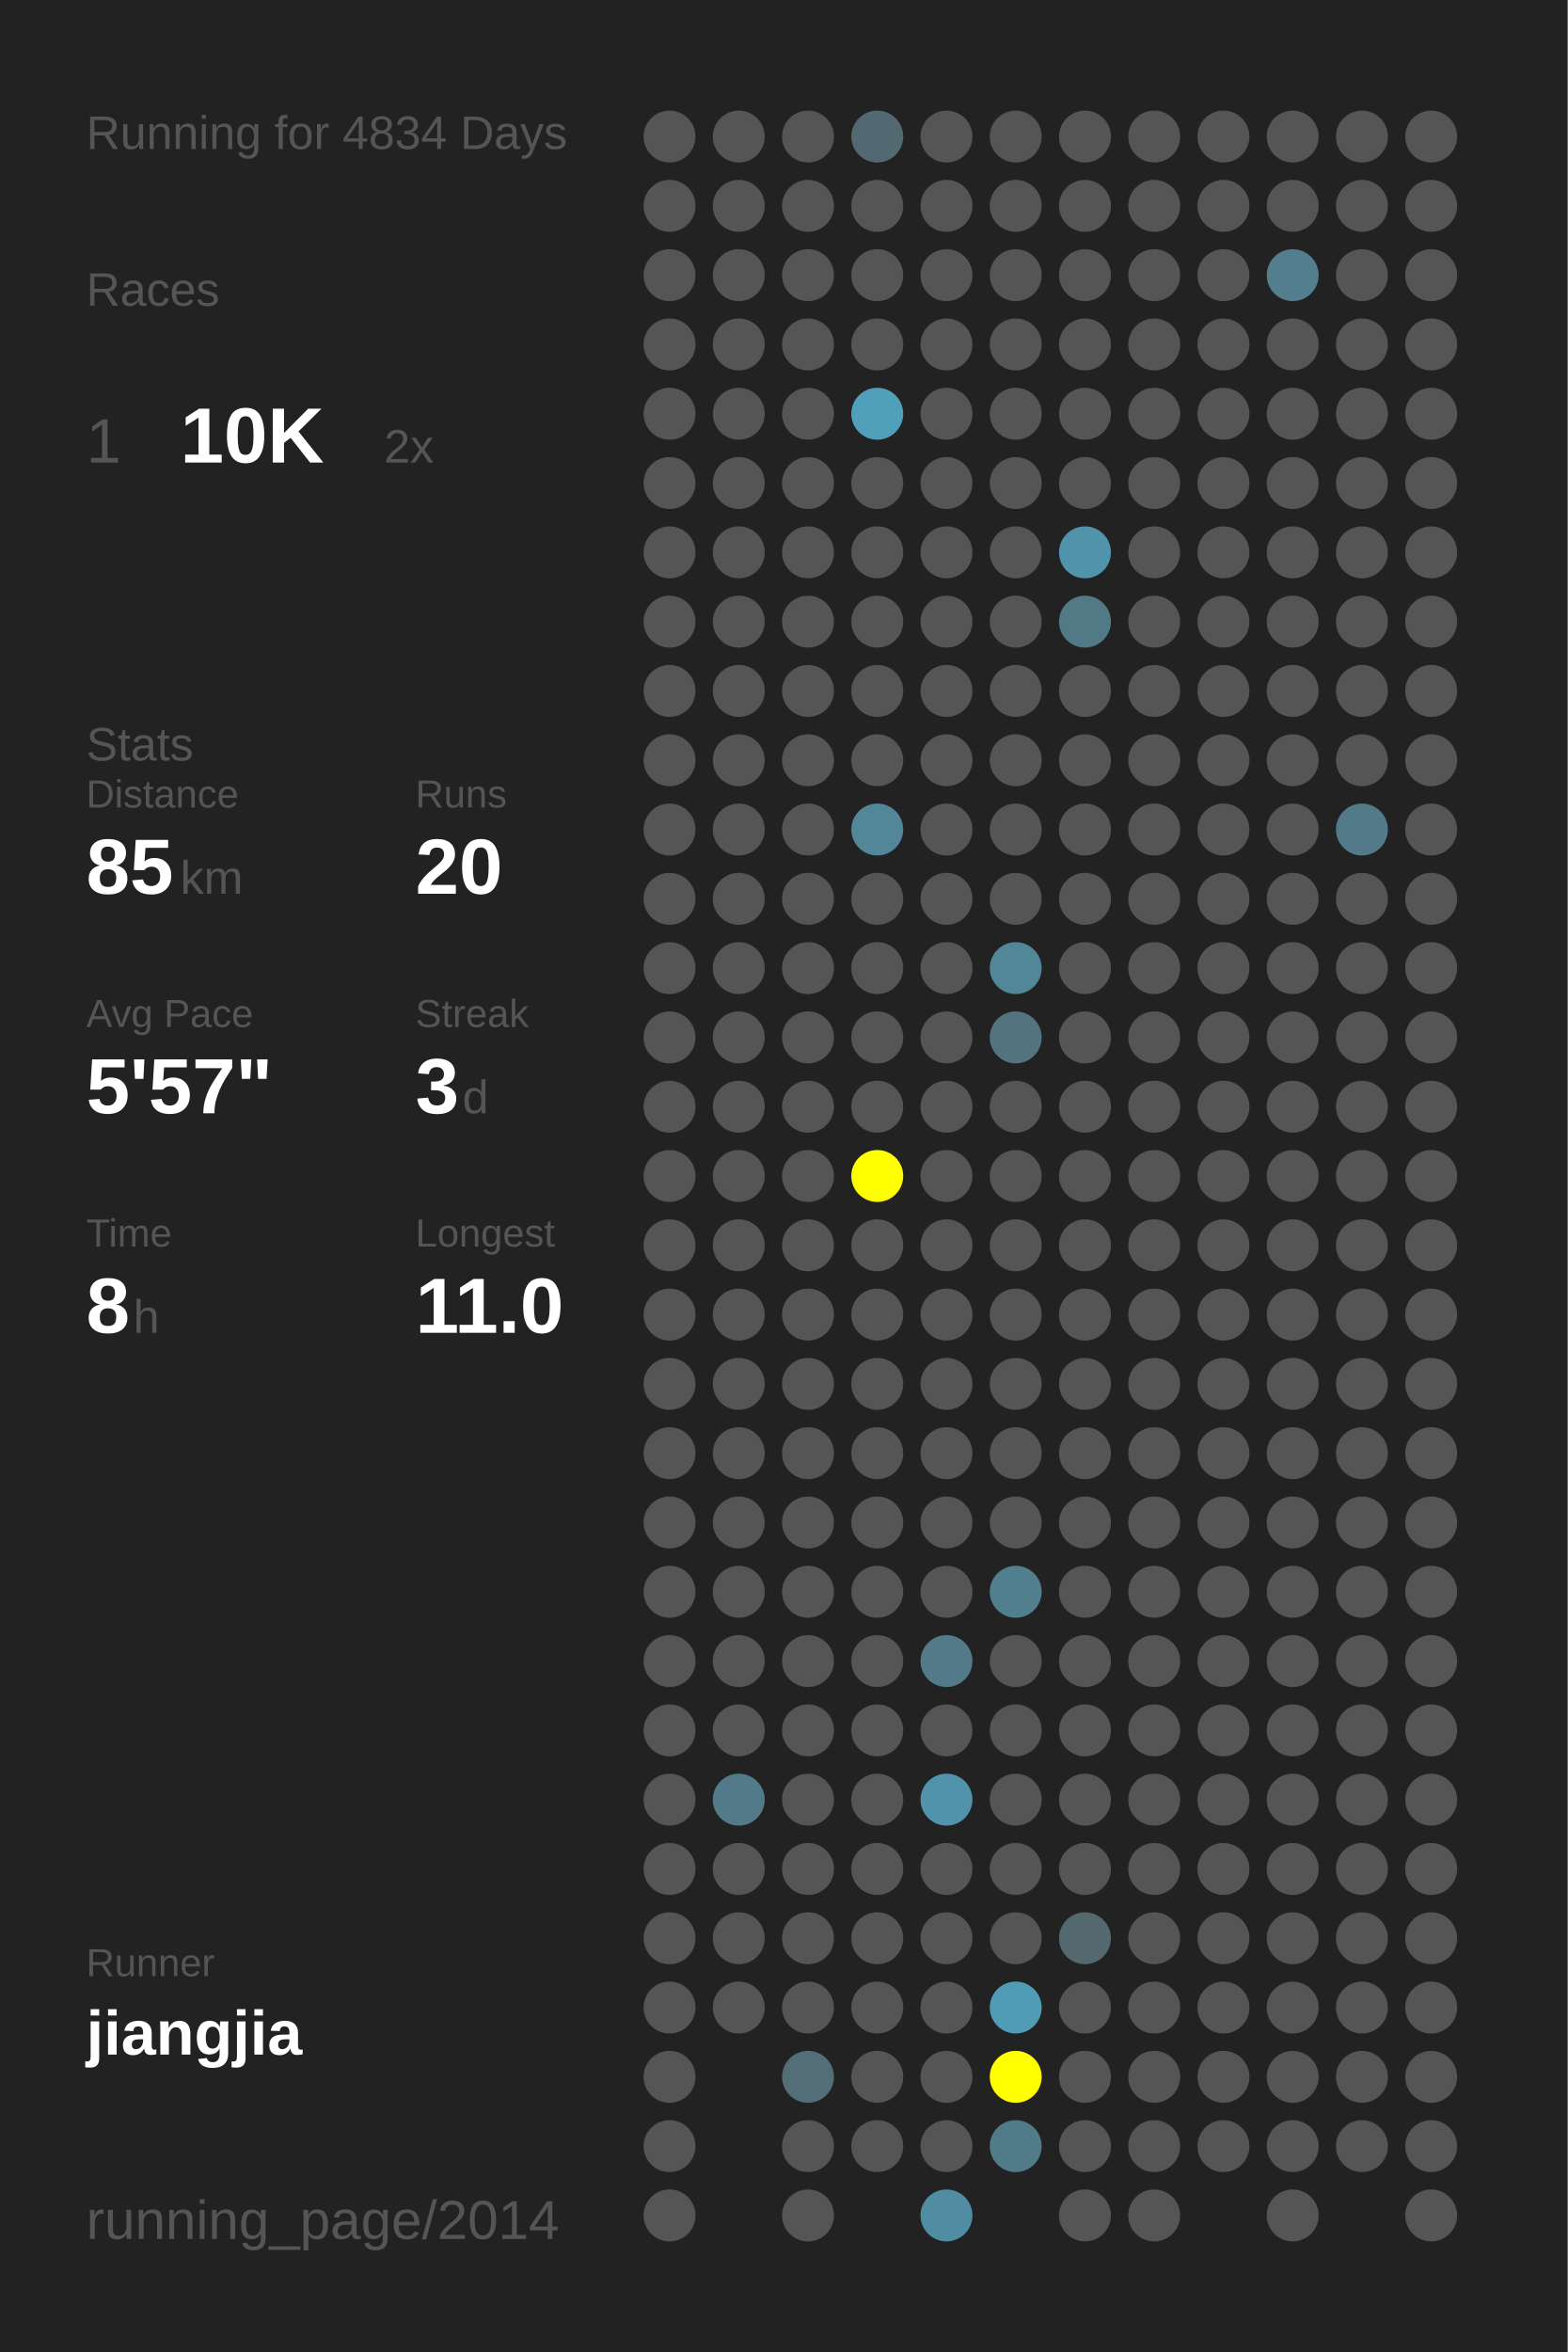
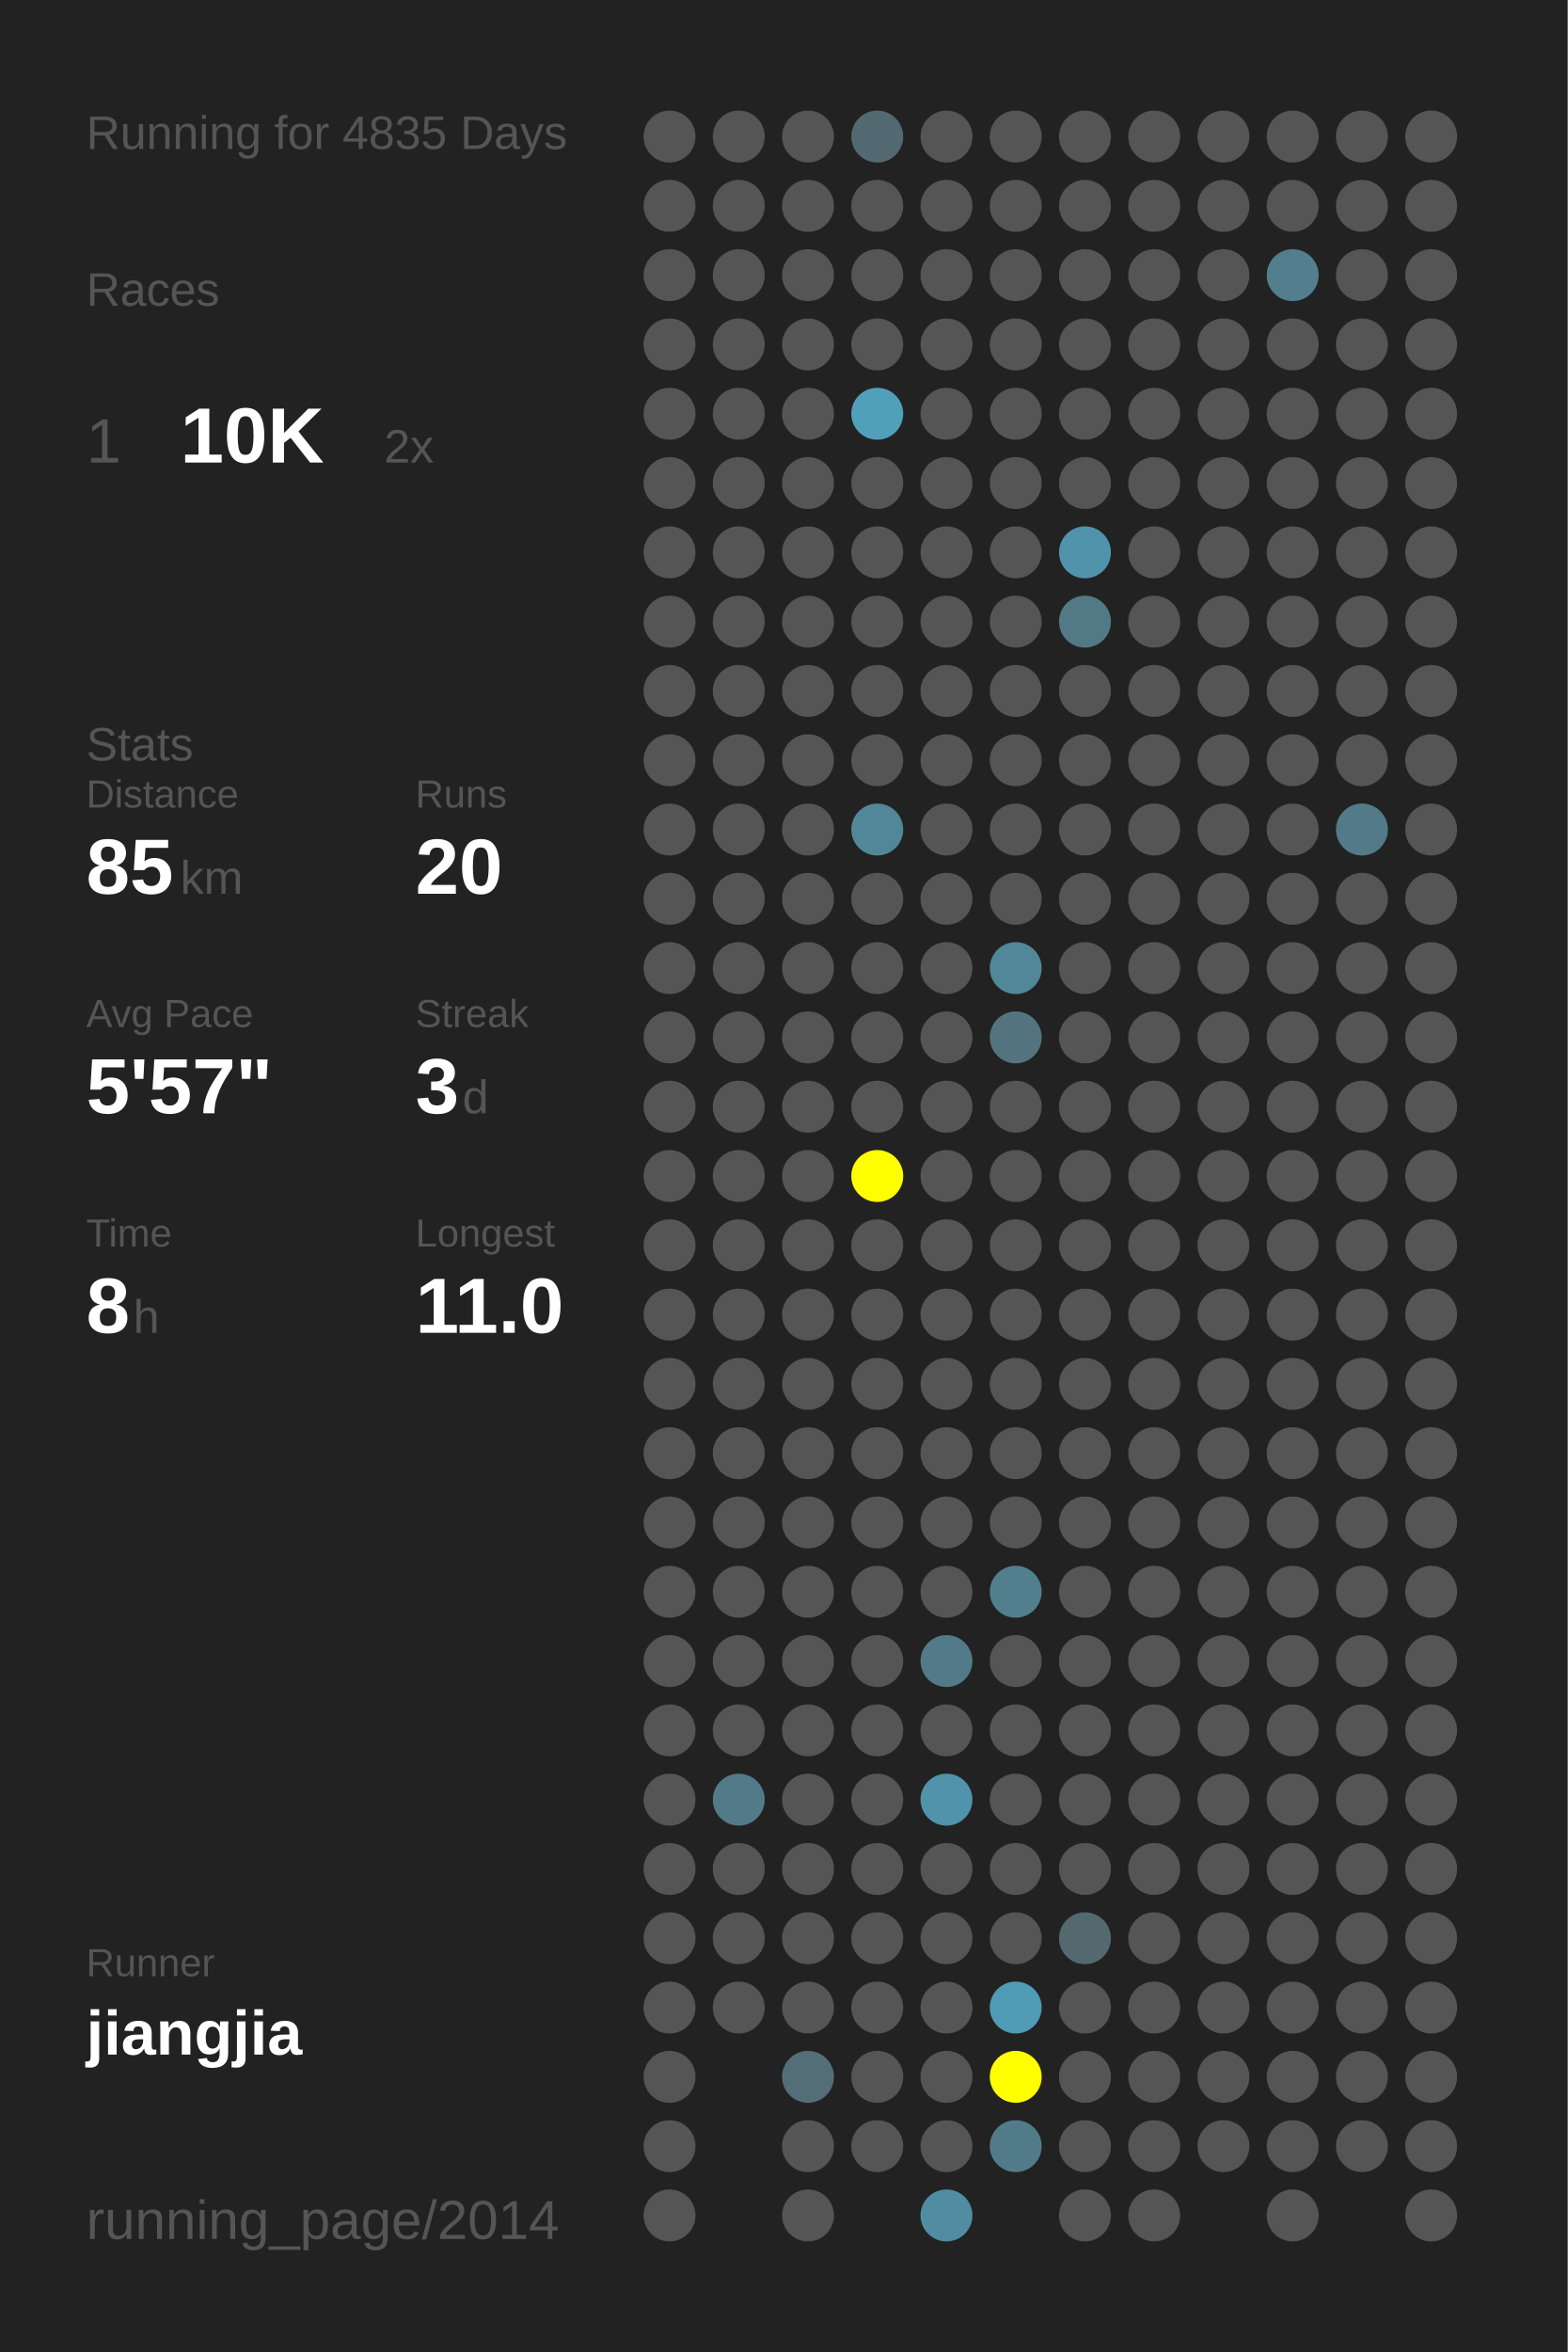
<svg xmlns="http://www.w3.org/2000/svg" baseProfile="full" height="300mm" version="1.1" viewBox="0,0,200,300" width="200mm">
  <defs />
  <rect fill="#222222" height="300" width="200" x="0" y="0" />
-   <text fill="#555555" style="font-size:6px; font-family:Arial;" x="11" y="19">Running for 4834 Days</text>
+   <text fill="#555555" style="font-size:6px; font-family:Arial;" x="11" y="19">Running for 4835 Days</text>
  <text fill="#555555" style="font-size:6px; font-family:Arial;" x="11" y="39">Races</text>
  <text fill="#555555" style="font-size:8px; font-family:Arial;" x="11" y="59">1</text>
  <text fill="#FFFFFF" style="font-size:10px; font-family:Arial; font-weight:bold;" x="23" y="59">10K</text>
  <text fill="#555555" style="font-size:6px; font-family:Arial;" x="49" y="59">2x</text>
  <text fill="#555555" style="font-size:6px; font-family:Arial;" x="11" y="97">Stats</text>
  <text fill="#555555" style="font-size:5px; font-family:Arial;" x="11" y="103">Distance</text>
  <text fill="#FFFFFF" style="font-size:10px; font-family:Arial; font-weight:bold;" x="11" y="114">85</text>
  <text fill="#555555" style="font-size:6px; font-family:Arial;" x="23" y="114">km</text>
  <text fill="#555555" style="font-size:5px; font-family:Arial;" x="53" y="103">Runs</text>
  <text fill="#FFFFFF" style="font-size:10px; font-family:Arial; font-weight:bold;" x="53" y="114">20</text>
  <text fill="#555555" style="font-size:5px; font-family:Arial;" x="11" y="131">Avg Pace</text>
  <text fill="#FFFFFF" style="font-size:10px; font-family:Arial; font-weight:bold;" x="11" y="142">5'57"</text>
  <text fill="#555555" style="font-size:5px; font-family:Arial;" x="53" y="131">Streak</text>
  <text fill="#FFFFFF" style="font-size:10px; font-family:Arial; font-weight:bold;" x="53" y="142">3</text>
  <text fill="#555555" style="font-size:6px; font-family:Arial;" x="59" y="142">d</text>
  <text fill="#555555" style="font-size:5px; font-family:Arial;" x="11" y="159">Time</text>
  <text fill="#FFFFFF" style="font-size:10px; font-family:Arial; font-weight:bold;" x="11" y="170">8</text>
  <text fill="#555555" style="font-size:6px; font-family:Arial;" x="17" y="170">h</text>
  <text fill="#555555" style="font-size:5px; font-family:Arial;" x="53" y="159">Longest</text>
  <text fill="#FFFFFF" style="font-size:10px; font-family:Arial; font-weight:bold;" x="53" y="170">11.0</text>
  <text fill="#555555" style="font-size:5px; font-family:Arial;" x="11" y="252.065">Runner</text>
  <text fill="#FFFFFF" style="font-size:8px; font-family:Arial; font-weight:bold;" x="11" y="262.065">jiangjia</text>
  <text fill="#555555" style="font-size:7px; font-family:Arial;" x="11" y="285.581">running_page/2014</text>
  <circle cx="85.417" cy="17.419" fill="#555555" r="3.312" />
  <circle cx="85.417" cy="26.258" fill="#555555" r="3.312" />
  <circle cx="85.417" cy="35.097" fill="#555555" r="3.312" />
  <circle cx="85.417" cy="43.935" fill="#555555" r="3.312" />
  <circle cx="85.417" cy="52.774" fill="#555555" r="3.312" />
  <circle cx="85.417" cy="61.613" fill="#555555" r="3.312" />
  <circle cx="85.417" cy="70.452" fill="#555555" r="3.312" />
  <circle cx="85.417" cy="79.29" fill="#555555" r="3.312" />
  <circle cx="85.417" cy="88.129" fill="#555555" r="3.312" />
  <circle cx="85.417" cy="96.968" fill="#555555" r="3.312" />
  <circle cx="85.417" cy="105.806" fill="#555555" r="3.312" />
  <circle cx="85.417" cy="114.645" fill="#555555" r="3.312" />
  <circle cx="85.417" cy="123.484" fill="#555555" r="3.312" />
  <circle cx="85.417" cy="132.323" fill="#555555" r="3.312" />
  <circle cx="85.417" cy="141.161" fill="#555555" r="3.312" />
  <circle cx="85.417" cy="150" fill="#555555" r="3.312" />
  <circle cx="85.417" cy="158.839" fill="#555555" r="3.312" />
  <circle cx="85.417" cy="167.677" fill="#555555" r="3.312" />
  <circle cx="85.417" cy="176.516" fill="#555555" r="3.312" />
  <circle cx="85.417" cy="185.355" fill="#555555" r="3.312" />
  <circle cx="85.417" cy="194.194" fill="#555555" r="3.312" />
  <circle cx="85.417" cy="203.032" fill="#555555" r="3.312" />
  <circle cx="85.417" cy="211.871" fill="#555555" r="3.312" />
  <circle cx="85.417" cy="220.71" fill="#555555" r="3.312" />
  <circle cx="85.417" cy="229.548" fill="#555555" r="3.312" />
  <circle cx="85.417" cy="238.387" fill="#555555" r="3.312" />
  <circle cx="85.417" cy="247.226" fill="#555555" r="3.312" />
  <circle cx="85.417" cy="256.065" fill="#555555" r="3.312" />
  <circle cx="85.417" cy="264.903" fill="#555555" r="3.312" />
  <circle cx="85.417" cy="273.742" fill="#555555" r="3.312" />
  <circle cx="85.417" cy="282.581" fill="#555555" r="3.312" />
  <circle cx="94.25" cy="17.419" fill="#555555" r="3.312" />
  <circle cx="94.25" cy="26.258" fill="#555555" r="3.312" />
  <circle cx="94.25" cy="35.097" fill="#555555" r="3.312" />
  <circle cx="94.25" cy="43.935" fill="#555555" r="3.312" />
  <circle cx="94.25" cy="52.774" fill="#555555" r="3.312" />
  <circle cx="94.25" cy="61.613" fill="#555555" r="3.312" />
  <circle cx="94.25" cy="70.452" fill="#555555" r="3.312" />
  <circle cx="94.25" cy="79.29" fill="#555555" r="3.312" />
  <circle cx="94.25" cy="88.129" fill="#555555" r="3.312" />
  <circle cx="94.25" cy="96.968" fill="#555555" r="3.312" />
  <circle cx="94.25" cy="105.806" fill="#555555" r="3.312" />
  <circle cx="94.25" cy="114.645" fill="#555555" r="3.312" />
  <circle cx="94.25" cy="123.484" fill="#555555" r="3.312" />
  <circle cx="94.25" cy="132.323" fill="#555555" r="3.312" />
  <circle cx="94.25" cy="141.161" fill="#555555" r="3.312" />
  <circle cx="94.25" cy="150" fill="#555555" r="3.312" />
  <circle cx="94.25" cy="158.839" fill="#555555" r="3.312" />
  <circle cx="94.25" cy="167.677" fill="#555555" r="3.312" />
  <circle cx="94.25" cy="176.516" fill="#555555" r="3.312" />
  <circle cx="94.25" cy="185.355" fill="#555555" r="3.312" />
  <circle cx="94.25" cy="194.194" fill="#555555" r="3.312" />
  <circle cx="94.25" cy="203.032" fill="#555555" r="3.312" />
  <circle cx="94.25" cy="211.871" fill="#555555" r="3.312" />
  <circle cx="94.25" cy="220.71" fill="#555555" r="3.312" />
  <circle cx="94.25" cy="229.548" fill="#527a88" r="3.312" />
  <circle cx="94.25" cy="238.387" fill="#555555" r="3.312" />
  <circle cx="94.25" cy="247.226" fill="#555555" r="3.312" />
  <circle cx="94.25" cy="256.065" fill="#555555" r="3.312" />
  <circle cx="103.083" cy="17.419" fill="#555555" r="3.312" />
  <circle cx="103.083" cy="26.258" fill="#555555" r="3.312" />
  <circle cx="103.083" cy="35.097" fill="#555555" r="3.312" />
  <circle cx="103.083" cy="43.935" fill="#555555" r="3.312" />
  <circle cx="103.083" cy="52.774" fill="#555555" r="3.312" />
  <circle cx="103.083" cy="61.613" fill="#555555" r="3.312" />
  <circle cx="103.083" cy="70.452" fill="#555555" r="3.312" />
  <circle cx="103.083" cy="79.29" fill="#555555" r="3.312" />
  <circle cx="103.083" cy="88.129" fill="#555555" r="3.312" />
  <circle cx="103.083" cy="96.968" fill="#555555" r="3.312" />
  <circle cx="103.083" cy="105.806" fill="#555555" r="3.312" />
  <circle cx="103.083" cy="114.645" fill="#555555" r="3.312" />
  <circle cx="103.083" cy="123.484" fill="#555555" r="3.312" />
  <circle cx="103.083" cy="132.323" fill="#555555" r="3.312" />
  <circle cx="103.083" cy="141.161" fill="#555555" r="3.312" />
  <circle cx="103.083" cy="150" fill="#555555" r="3.312" />
  <circle cx="103.083" cy="158.839" fill="#555555" r="3.312" />
  <circle cx="103.083" cy="167.677" fill="#555555" r="3.312" />
  <circle cx="103.083" cy="176.516" fill="#555555" r="3.312" />
  <circle cx="103.083" cy="185.355" fill="#555555" r="3.312" />
  <circle cx="103.083" cy="194.194" fill="#555555" r="3.312" />
  <circle cx="103.083" cy="203.032" fill="#555555" r="3.312" />
  <circle cx="103.083" cy="211.871" fill="#555555" r="3.312" />
  <circle cx="103.083" cy="220.71" fill="#555555" r="3.312" />
  <circle cx="103.083" cy="229.548" fill="#555555" r="3.312" />
  <circle cx="103.083" cy="238.387" fill="#555555" r="3.312" />
  <circle cx="103.083" cy="247.226" fill="#555555" r="3.312" />
  <circle cx="103.083" cy="256.065" fill="#555555" r="3.312" />
  <circle cx="103.083" cy="264.903" fill="#536e77" r="3.312" />
  <circle cx="103.083" cy="273.742" fill="#555555" r="3.312" />
  <circle cx="103.083" cy="282.581" fill="#555555" r="3.312" />
  <circle cx="111.917" cy="17.419" fill="#536971" r="3.312" />
  <circle cx="111.917" cy="26.258" fill="#555555" r="3.312" />
  <circle cx="111.917" cy="35.097" fill="#555555" r="3.312" />
  <circle cx="111.917" cy="43.935" fill="#555555" r="3.312" />
  <circle cx="111.917" cy="52.774" fill="#50a0bb" r="3.312" />
  <circle cx="111.917" cy="61.613" fill="#555555" r="3.312" />
  <circle cx="111.917" cy="70.452" fill="#555555" r="3.312" />
  <circle cx="111.917" cy="79.29" fill="#555555" r="3.312" />
  <circle cx="111.917" cy="88.129" fill="#555555" r="3.312" />
  <circle cx="111.917" cy="96.968" fill="#555555" r="3.312" />
  <circle cx="111.917" cy="105.806" fill="#518799" r="3.312" />
  <circle cx="111.917" cy="114.645" fill="#555555" r="3.312" />
  <circle cx="111.917" cy="123.484" fill="#555555" r="3.312" />
  <circle cx="111.917" cy="132.323" fill="#555555" r="3.312" />
  <circle cx="111.917" cy="141.161" fill="#555555" r="3.312" />
  <circle cx="111.917" cy="150" fill="#FFFF00" r="3.312" />
  <circle cx="111.917" cy="158.839" fill="#555555" r="3.312" />
  <circle cx="111.917" cy="167.677" fill="#555555" r="3.312" />
  <circle cx="111.917" cy="176.516" fill="#555555" r="3.312" />
  <circle cx="111.917" cy="185.355" fill="#555555" r="3.312" />
  <circle cx="111.917" cy="194.194" fill="#555555" r="3.312" />
  <circle cx="111.917" cy="203.032" fill="#555555" r="3.312" />
  <circle cx="111.917" cy="211.871" fill="#555555" r="3.312" />
  <circle cx="111.917" cy="220.71" fill="#555555" r="3.312" />
  <circle cx="111.917" cy="229.548" fill="#555555" r="3.312" />
  <circle cx="111.917" cy="238.387" fill="#555555" r="3.312" />
  <circle cx="111.917" cy="247.226" fill="#555555" r="3.312" />
  <circle cx="111.917" cy="256.065" fill="#555555" r="3.312" />
  <circle cx="111.917" cy="264.903" fill="#555555" r="3.312" />
  <circle cx="111.917" cy="273.742" fill="#555555" r="3.312" />
  <circle cx="120.75" cy="17.419" fill="#555555" r="3.312" />
  <circle cx="120.75" cy="26.258" fill="#555555" r="3.312" />
  <circle cx="120.75" cy="35.097" fill="#555555" r="3.312" />
  <circle cx="120.75" cy="43.935" fill="#555555" r="3.312" />
  <circle cx="120.75" cy="52.774" fill="#555555" r="3.312" />
  <circle cx="120.75" cy="61.613" fill="#555555" r="3.312" />
  <circle cx="120.75" cy="70.452" fill="#555555" r="3.312" />
  <circle cx="120.75" cy="79.29" fill="#555555" r="3.312" />
  <circle cx="120.75" cy="88.129" fill="#555555" r="3.312" />
  <circle cx="120.75" cy="96.968" fill="#555555" r="3.312" />
  <circle cx="120.75" cy="105.806" fill="#555555" r="3.312" />
  <circle cx="120.75" cy="114.645" fill="#555555" r="3.312" />
  <circle cx="120.75" cy="123.484" fill="#555555" r="3.312" />
  <circle cx="120.75" cy="132.323" fill="#555555" r="3.312" />
  <circle cx="120.75" cy="141.161" fill="#555555" r="3.312" />
  <circle cx="120.75" cy="150" fill="#555555" r="3.312" />
  <circle cx="120.75" cy="158.839" fill="#555555" r="3.312" />
  <circle cx="120.75" cy="167.677" fill="#555555" r="3.312" />
  <circle cx="120.75" cy="176.516" fill="#555555" r="3.312" />
  <circle cx="120.75" cy="185.355" fill="#555555" r="3.312" />
  <circle cx="120.75" cy="194.194" fill="#555555" r="3.312" />
  <circle cx="120.75" cy="203.032" fill="#555555" r="3.312" />
  <circle cx="120.75" cy="211.871" fill="#527a88" r="3.312" />
  <circle cx="120.75" cy="220.71" fill="#555555" r="3.312" />
  <circle cx="120.75" cy="229.548" fill="#5093aa" r="3.312" />
  <circle cx="120.75" cy="238.387" fill="#555555" r="3.312" />
  <circle cx="120.75" cy="247.226" fill="#555555" r="3.312" />
  <circle cx="120.75" cy="256.065" fill="#555555" r="3.312" />
  <circle cx="120.75" cy="264.903" fill="#555555" r="3.312" />
  <circle cx="120.75" cy="273.742" fill="#555555" r="3.312" />
  <circle cx="120.75" cy="282.581" fill="#518da2" r="3.312" />
  <circle cx="129.583" cy="17.419" fill="#555555" r="3.312" />
  <circle cx="129.583" cy="26.258" fill="#555555" r="3.312" />
  <circle cx="129.583" cy="35.097" fill="#555555" r="3.312" />
  <circle cx="129.583" cy="43.935" fill="#555555" r="3.312" />
  <circle cx="129.583" cy="52.774" fill="#555555" r="3.312" />
  <circle cx="129.583" cy="61.613" fill="#555555" r="3.312" />
  <circle cx="129.583" cy="70.452" fill="#555555" r="3.312" />
  <circle cx="129.583" cy="79.29" fill="#555555" r="3.312" />
  <circle cx="129.583" cy="88.129" fill="#555555" r="3.312" />
  <circle cx="129.583" cy="96.968" fill="#555555" r="3.312" />
  <circle cx="129.583" cy="105.806" fill="#555555" r="3.312" />
  <circle cx="129.583" cy="114.645" fill="#555555" r="3.312" />
  <circle cx="129.583" cy="123.484" fill="#518799" r="3.312" />
  <circle cx="129.583" cy="132.323" fill="#53747f" r="3.312" />
  <circle cx="129.583" cy="141.161" fill="#555555" r="3.312" />
  <circle cx="129.583" cy="150" fill="#555555" r="3.312" />
  <circle cx="129.583" cy="158.839" fill="#555555" r="3.312" />
  <circle cx="129.583" cy="167.677" fill="#555555" r="3.312" />
  <circle cx="129.583" cy="176.516" fill="#555555" r="3.312" />
  <circle cx="129.583" cy="185.355" fill="#555555" r="3.312" />
  <circle cx="129.583" cy="194.194" fill="#555555" r="3.312" />
  <circle cx="129.583" cy="203.032" fill="#527f8e" r="3.312" />
  <circle cx="129.583" cy="211.871" fill="#555555" r="3.312" />
  <circle cx="129.583" cy="220.71" fill="#555555" r="3.312" />
  <circle cx="129.583" cy="229.548" fill="#555555" r="3.312" />
  <circle cx="129.583" cy="238.387" fill="#555555" r="3.312" />
  <circle cx="129.583" cy="247.226" fill="#555555" r="3.312" />
  <circle cx="129.583" cy="256.065" fill="#509cb6" r="3.312" />
  <circle cx="129.583" cy="264.903" fill="#FFFF00" r="3.312" />
  <circle cx="129.583" cy="273.742" fill="#527b89" r="3.312" />
  <circle cx="138.417" cy="17.419" fill="#555555" r="3.312" />
  <circle cx="138.417" cy="26.258" fill="#555555" r="3.312" />
  <circle cx="138.417" cy="35.097" fill="#555555" r="3.312" />
  <circle cx="138.417" cy="43.935" fill="#555555" r="3.312" />
  <circle cx="138.417" cy="52.774" fill="#555555" r="3.312" />
  <circle cx="138.417" cy="61.613" fill="#555555" r="3.312" />
  <circle cx="138.417" cy="70.452" fill="#5093aa" r="3.312" />
  <circle cx="138.417" cy="79.29" fill="#527986" r="3.312" />
  <circle cx="138.417" cy="88.129" fill="#555555" r="3.312" />
  <circle cx="138.417" cy="96.968" fill="#555555" r="3.312" />
  <circle cx="138.417" cy="105.806" fill="#555555" r="3.312" />
  <circle cx="138.417" cy="114.645" fill="#555555" r="3.312" />
  <circle cx="138.417" cy="123.484" fill="#555555" r="3.312" />
  <circle cx="138.417" cy="132.323" fill="#555555" r="3.312" />
  <circle cx="138.417" cy="141.161" fill="#555555" r="3.312" />
  <circle cx="138.417" cy="150" fill="#555555" r="3.312" />
  <circle cx="138.417" cy="158.839" fill="#555555" r="3.312" />
  <circle cx="138.417" cy="167.677" fill="#555555" r="3.312" />
  <circle cx="138.417" cy="176.516" fill="#555555" r="3.312" />
  <circle cx="138.417" cy="185.355" fill="#555555" r="3.312" />
  <circle cx="138.417" cy="194.194" fill="#555555" r="3.312" />
  <circle cx="138.417" cy="203.032" fill="#555555" r="3.312" />
  <circle cx="138.417" cy="211.871" fill="#555555" r="3.312" />
  <circle cx="138.417" cy="220.71" fill="#555555" r="3.312" />
  <circle cx="138.417" cy="229.548" fill="#555555" r="3.312" />
  <circle cx="138.417" cy="238.387" fill="#555555" r="3.312" />
  <circle cx="138.417" cy="247.226" fill="#53686f" r="3.312" />
  <circle cx="138.417" cy="256.065" fill="#555555" r="3.312" />
  <circle cx="138.417" cy="264.903" fill="#555555" r="3.312" />
  <circle cx="138.417" cy="273.742" fill="#555555" r="3.312" />
  <circle cx="138.417" cy="282.581" fill="#555555" r="3.312" />
  <circle cx="147.25" cy="17.419" fill="#555555" r="3.312" />
  <circle cx="147.25" cy="26.258" fill="#555555" r="3.312" />
  <circle cx="147.25" cy="35.097" fill="#555555" r="3.312" />
  <circle cx="147.25" cy="43.935" fill="#555555" r="3.312" />
  <circle cx="147.25" cy="52.774" fill="#555555" r="3.312" />
  <circle cx="147.25" cy="61.613" fill="#555555" r="3.312" />
  <circle cx="147.25" cy="70.452" fill="#555555" r="3.312" />
  <circle cx="147.25" cy="79.29" fill="#555555" r="3.312" />
  <circle cx="147.25" cy="88.129" fill="#555555" r="3.312" />
  <circle cx="147.25" cy="96.968" fill="#555555" r="3.312" />
  <circle cx="147.25" cy="105.806" fill="#555555" r="3.312" />
  <circle cx="147.25" cy="114.645" fill="#555555" r="3.312" />
  <circle cx="147.25" cy="123.484" fill="#555555" r="3.312" />
  <circle cx="147.25" cy="132.323" fill="#555555" r="3.312" />
  <circle cx="147.25" cy="141.161" fill="#555555" r="3.312" />
  <circle cx="147.25" cy="150" fill="#555555" r="3.312" />
  <circle cx="147.25" cy="158.839" fill="#555555" r="3.312" />
  <circle cx="147.25" cy="167.677" fill="#555555" r="3.312" />
  <circle cx="147.25" cy="176.516" fill="#555555" r="3.312" />
  <circle cx="147.25" cy="185.355" fill="#555555" r="3.312" />
  <circle cx="147.25" cy="194.194" fill="#555555" r="3.312" />
  <circle cx="147.25" cy="203.032" fill="#555555" r="3.312" />
  <circle cx="147.25" cy="211.871" fill="#555555" r="3.312" />
  <circle cx="147.25" cy="220.71" fill="#555555" r="3.312" />
  <circle cx="147.25" cy="229.548" fill="#555555" r="3.312" />
  <circle cx="147.25" cy="238.387" fill="#555555" r="3.312" />
  <circle cx="147.25" cy="247.226" fill="#555555" r="3.312" />
  <circle cx="147.25" cy="256.065" fill="#555555" r="3.312" />
  <circle cx="147.25" cy="264.903" fill="#555555" r="3.312" />
  <circle cx="147.25" cy="273.742" fill="#555555" r="3.312" />
  <circle cx="147.25" cy="282.581" fill="#555555" r="3.312" />
  <circle cx="156.083" cy="17.419" fill="#555555" r="3.312" />
  <circle cx="156.083" cy="26.258" fill="#555555" r="3.312" />
  <circle cx="156.083" cy="35.097" fill="#555555" r="3.312" />
  <circle cx="156.083" cy="43.935" fill="#555555" r="3.312" />
  <circle cx="156.083" cy="52.774" fill="#555555" r="3.312" />
  <circle cx="156.083" cy="61.613" fill="#555555" r="3.312" />
  <circle cx="156.083" cy="70.452" fill="#555555" r="3.312" />
  <circle cx="156.083" cy="79.29" fill="#555555" r="3.312" />
  <circle cx="156.083" cy="88.129" fill="#555555" r="3.312" />
  <circle cx="156.083" cy="96.968" fill="#555555" r="3.312" />
  <circle cx="156.083" cy="105.806" fill="#555555" r="3.312" />
  <circle cx="156.083" cy="114.645" fill="#555555" r="3.312" />
  <circle cx="156.083" cy="123.484" fill="#555555" r="3.312" />
  <circle cx="156.083" cy="132.323" fill="#555555" r="3.312" />
  <circle cx="156.083" cy="141.161" fill="#555555" r="3.312" />
  <circle cx="156.083" cy="150" fill="#555555" r="3.312" />
  <circle cx="156.083" cy="158.839" fill="#555555" r="3.312" />
  <circle cx="156.083" cy="167.677" fill="#555555" r="3.312" />
  <circle cx="156.083" cy="176.516" fill="#555555" r="3.312" />
  <circle cx="156.083" cy="185.355" fill="#555555" r="3.312" />
  <circle cx="156.083" cy="194.194" fill="#555555" r="3.312" />
  <circle cx="156.083" cy="203.032" fill="#555555" r="3.312" />
  <circle cx="156.083" cy="211.871" fill="#555555" r="3.312" />
  <circle cx="156.083" cy="220.71" fill="#555555" r="3.312" />
  <circle cx="156.083" cy="229.548" fill="#555555" r="3.312" />
  <circle cx="156.083" cy="238.387" fill="#555555" r="3.312" />
  <circle cx="156.083" cy="247.226" fill="#555555" r="3.312" />
  <circle cx="156.083" cy="256.065" fill="#555555" r="3.312" />
  <circle cx="156.083" cy="264.903" fill="#555555" r="3.312" />
  <circle cx="156.083" cy="273.742" fill="#555555" r="3.312" />
  <circle cx="164.917" cy="17.419" fill="#555555" r="3.312" />
  <circle cx="164.917" cy="26.258" fill="#555555" r="3.312" />
  <circle cx="164.917" cy="35.097" fill="#527e8e" r="3.312" />
  <circle cx="164.917" cy="43.935" fill="#555555" r="3.312" />
  <circle cx="164.917" cy="52.774" fill="#555555" r="3.312" />
  <circle cx="164.917" cy="61.613" fill="#555555" r="3.312" />
  <circle cx="164.917" cy="70.452" fill="#555555" r="3.312" />
  <circle cx="164.917" cy="79.29" fill="#555555" r="3.312" />
  <circle cx="164.917" cy="88.129" fill="#555555" r="3.312" />
  <circle cx="164.917" cy="96.968" fill="#555555" r="3.312" />
  <circle cx="164.917" cy="105.806" fill="#555555" r="3.312" />
  <circle cx="164.917" cy="114.645" fill="#555555" r="3.312" />
  <circle cx="164.917" cy="123.484" fill="#555555" r="3.312" />
  <circle cx="164.917" cy="132.323" fill="#555555" r="3.312" />
  <circle cx="164.917" cy="141.161" fill="#555555" r="3.312" />
  <circle cx="164.917" cy="150" fill="#555555" r="3.312" />
  <circle cx="164.917" cy="158.839" fill="#555555" r="3.312" />
  <circle cx="164.917" cy="167.677" fill="#555555" r="3.312" />
  <circle cx="164.917" cy="176.516" fill="#555555" r="3.312" />
  <circle cx="164.917" cy="185.355" fill="#555555" r="3.312" />
  <circle cx="164.917" cy="194.194" fill="#555555" r="3.312" />
  <circle cx="164.917" cy="203.032" fill="#555555" r="3.312" />
  <circle cx="164.917" cy="211.871" fill="#555555" r="3.312" />
  <circle cx="164.917" cy="220.71" fill="#555555" r="3.312" />
  <circle cx="164.917" cy="229.548" fill="#555555" r="3.312" />
  <circle cx="164.917" cy="238.387" fill="#555555" r="3.312" />
  <circle cx="164.917" cy="247.226" fill="#555555" r="3.312" />
  <circle cx="164.917" cy="256.065" fill="#555555" r="3.312" />
  <circle cx="164.917" cy="264.903" fill="#555555" r="3.312" />
  <circle cx="164.917" cy="273.742" fill="#555555" r="3.312" />
  <circle cx="164.917" cy="282.581" fill="#555555" r="3.312" />
  <circle cx="173.75" cy="17.419" fill="#555555" r="3.312" />
  <circle cx="173.75" cy="26.258" fill="#555555" r="3.312" />
  <circle cx="173.75" cy="35.097" fill="#555555" r="3.312" />
  <circle cx="173.75" cy="43.935" fill="#555555" r="3.312" />
  <circle cx="173.75" cy="52.774" fill="#555555" r="3.312" />
  <circle cx="173.75" cy="61.613" fill="#555555" r="3.312" />
  <circle cx="173.75" cy="70.452" fill="#555555" r="3.312" />
  <circle cx="173.75" cy="79.29" fill="#555555" r="3.312" />
  <circle cx="173.75" cy="88.129" fill="#555555" r="3.312" />
  <circle cx="173.75" cy="96.968" fill="#555555" r="3.312" />
  <circle cx="173.75" cy="105.806" fill="#527a88" r="3.312" />
  <circle cx="173.75" cy="114.645" fill="#555555" r="3.312" />
  <circle cx="173.75" cy="123.484" fill="#555555" r="3.312" />
  <circle cx="173.75" cy="132.323" fill="#555555" r="3.312" />
  <circle cx="173.75" cy="141.161" fill="#555555" r="3.312" />
  <circle cx="173.75" cy="150" fill="#555555" r="3.312" />
  <circle cx="173.75" cy="158.839" fill="#555555" r="3.312" />
  <circle cx="173.75" cy="167.677" fill="#555555" r="3.312" />
  <circle cx="173.75" cy="176.516" fill="#555555" r="3.312" />
  <circle cx="173.75" cy="185.355" fill="#555555" r="3.312" />
  <circle cx="173.75" cy="194.194" fill="#555555" r="3.312" />
  <circle cx="173.75" cy="203.032" fill="#555555" r="3.312" />
  <circle cx="173.75" cy="211.871" fill="#555555" r="3.312" />
  <circle cx="173.75" cy="220.71" fill="#555555" r="3.312" />
  <circle cx="173.75" cy="229.548" fill="#555555" r="3.312" />
  <circle cx="173.75" cy="238.387" fill="#555555" r="3.312" />
  <circle cx="173.75" cy="247.226" fill="#555555" r="3.312" />
  <circle cx="173.75" cy="256.065" fill="#555555" r="3.312" />
  <circle cx="173.75" cy="264.903" fill="#555555" r="3.312" />
  <circle cx="173.75" cy="273.742" fill="#555555" r="3.312" />
  <circle cx="182.583" cy="17.419" fill="#555555" r="3.312" />
  <circle cx="182.583" cy="26.258" fill="#555555" r="3.312" />
  <circle cx="182.583" cy="35.097" fill="#555555" r="3.312" />
  <circle cx="182.583" cy="43.935" fill="#555555" r="3.312" />
  <circle cx="182.583" cy="52.774" fill="#555555" r="3.312" />
  <circle cx="182.583" cy="61.613" fill="#555555" r="3.312" />
  <circle cx="182.583" cy="70.452" fill="#555555" r="3.312" />
  <circle cx="182.583" cy="79.29" fill="#555555" r="3.312" />
  <circle cx="182.583" cy="88.129" fill="#555555" r="3.312" />
  <circle cx="182.583" cy="96.968" fill="#555555" r="3.312" />
  <circle cx="182.583" cy="105.806" fill="#555555" r="3.312" />
  <circle cx="182.583" cy="114.645" fill="#555555" r="3.312" />
  <circle cx="182.583" cy="123.484" fill="#555555" r="3.312" />
  <circle cx="182.583" cy="132.323" fill="#555555" r="3.312" />
  <circle cx="182.583" cy="141.161" fill="#555555" r="3.312" />
  <circle cx="182.583" cy="150" fill="#555555" r="3.312" />
  <circle cx="182.583" cy="158.839" fill="#555555" r="3.312" />
  <circle cx="182.583" cy="167.677" fill="#555555" r="3.312" />
  <circle cx="182.583" cy="176.516" fill="#555555" r="3.312" />
  <circle cx="182.583" cy="185.355" fill="#555555" r="3.312" />
  <circle cx="182.583" cy="194.194" fill="#555555" r="3.312" />
  <circle cx="182.583" cy="203.032" fill="#555555" r="3.312" />
  <circle cx="182.583" cy="211.871" fill="#555555" r="3.312" />
  <circle cx="182.583" cy="220.71" fill="#555555" r="3.312" />
  <circle cx="182.583" cy="229.548" fill="#555555" r="3.312" />
  <circle cx="182.583" cy="238.387" fill="#555555" r="3.312" />
  <circle cx="182.583" cy="247.226" fill="#555555" r="3.312" />
  <circle cx="182.583" cy="256.065" fill="#555555" r="3.312" />
  <circle cx="182.583" cy="264.903" fill="#555555" r="3.312" />
  <circle cx="182.583" cy="273.742" fill="#555555" r="3.312" />
  <circle cx="182.583" cy="282.581" fill="#555555" r="3.312" />
</svg>
